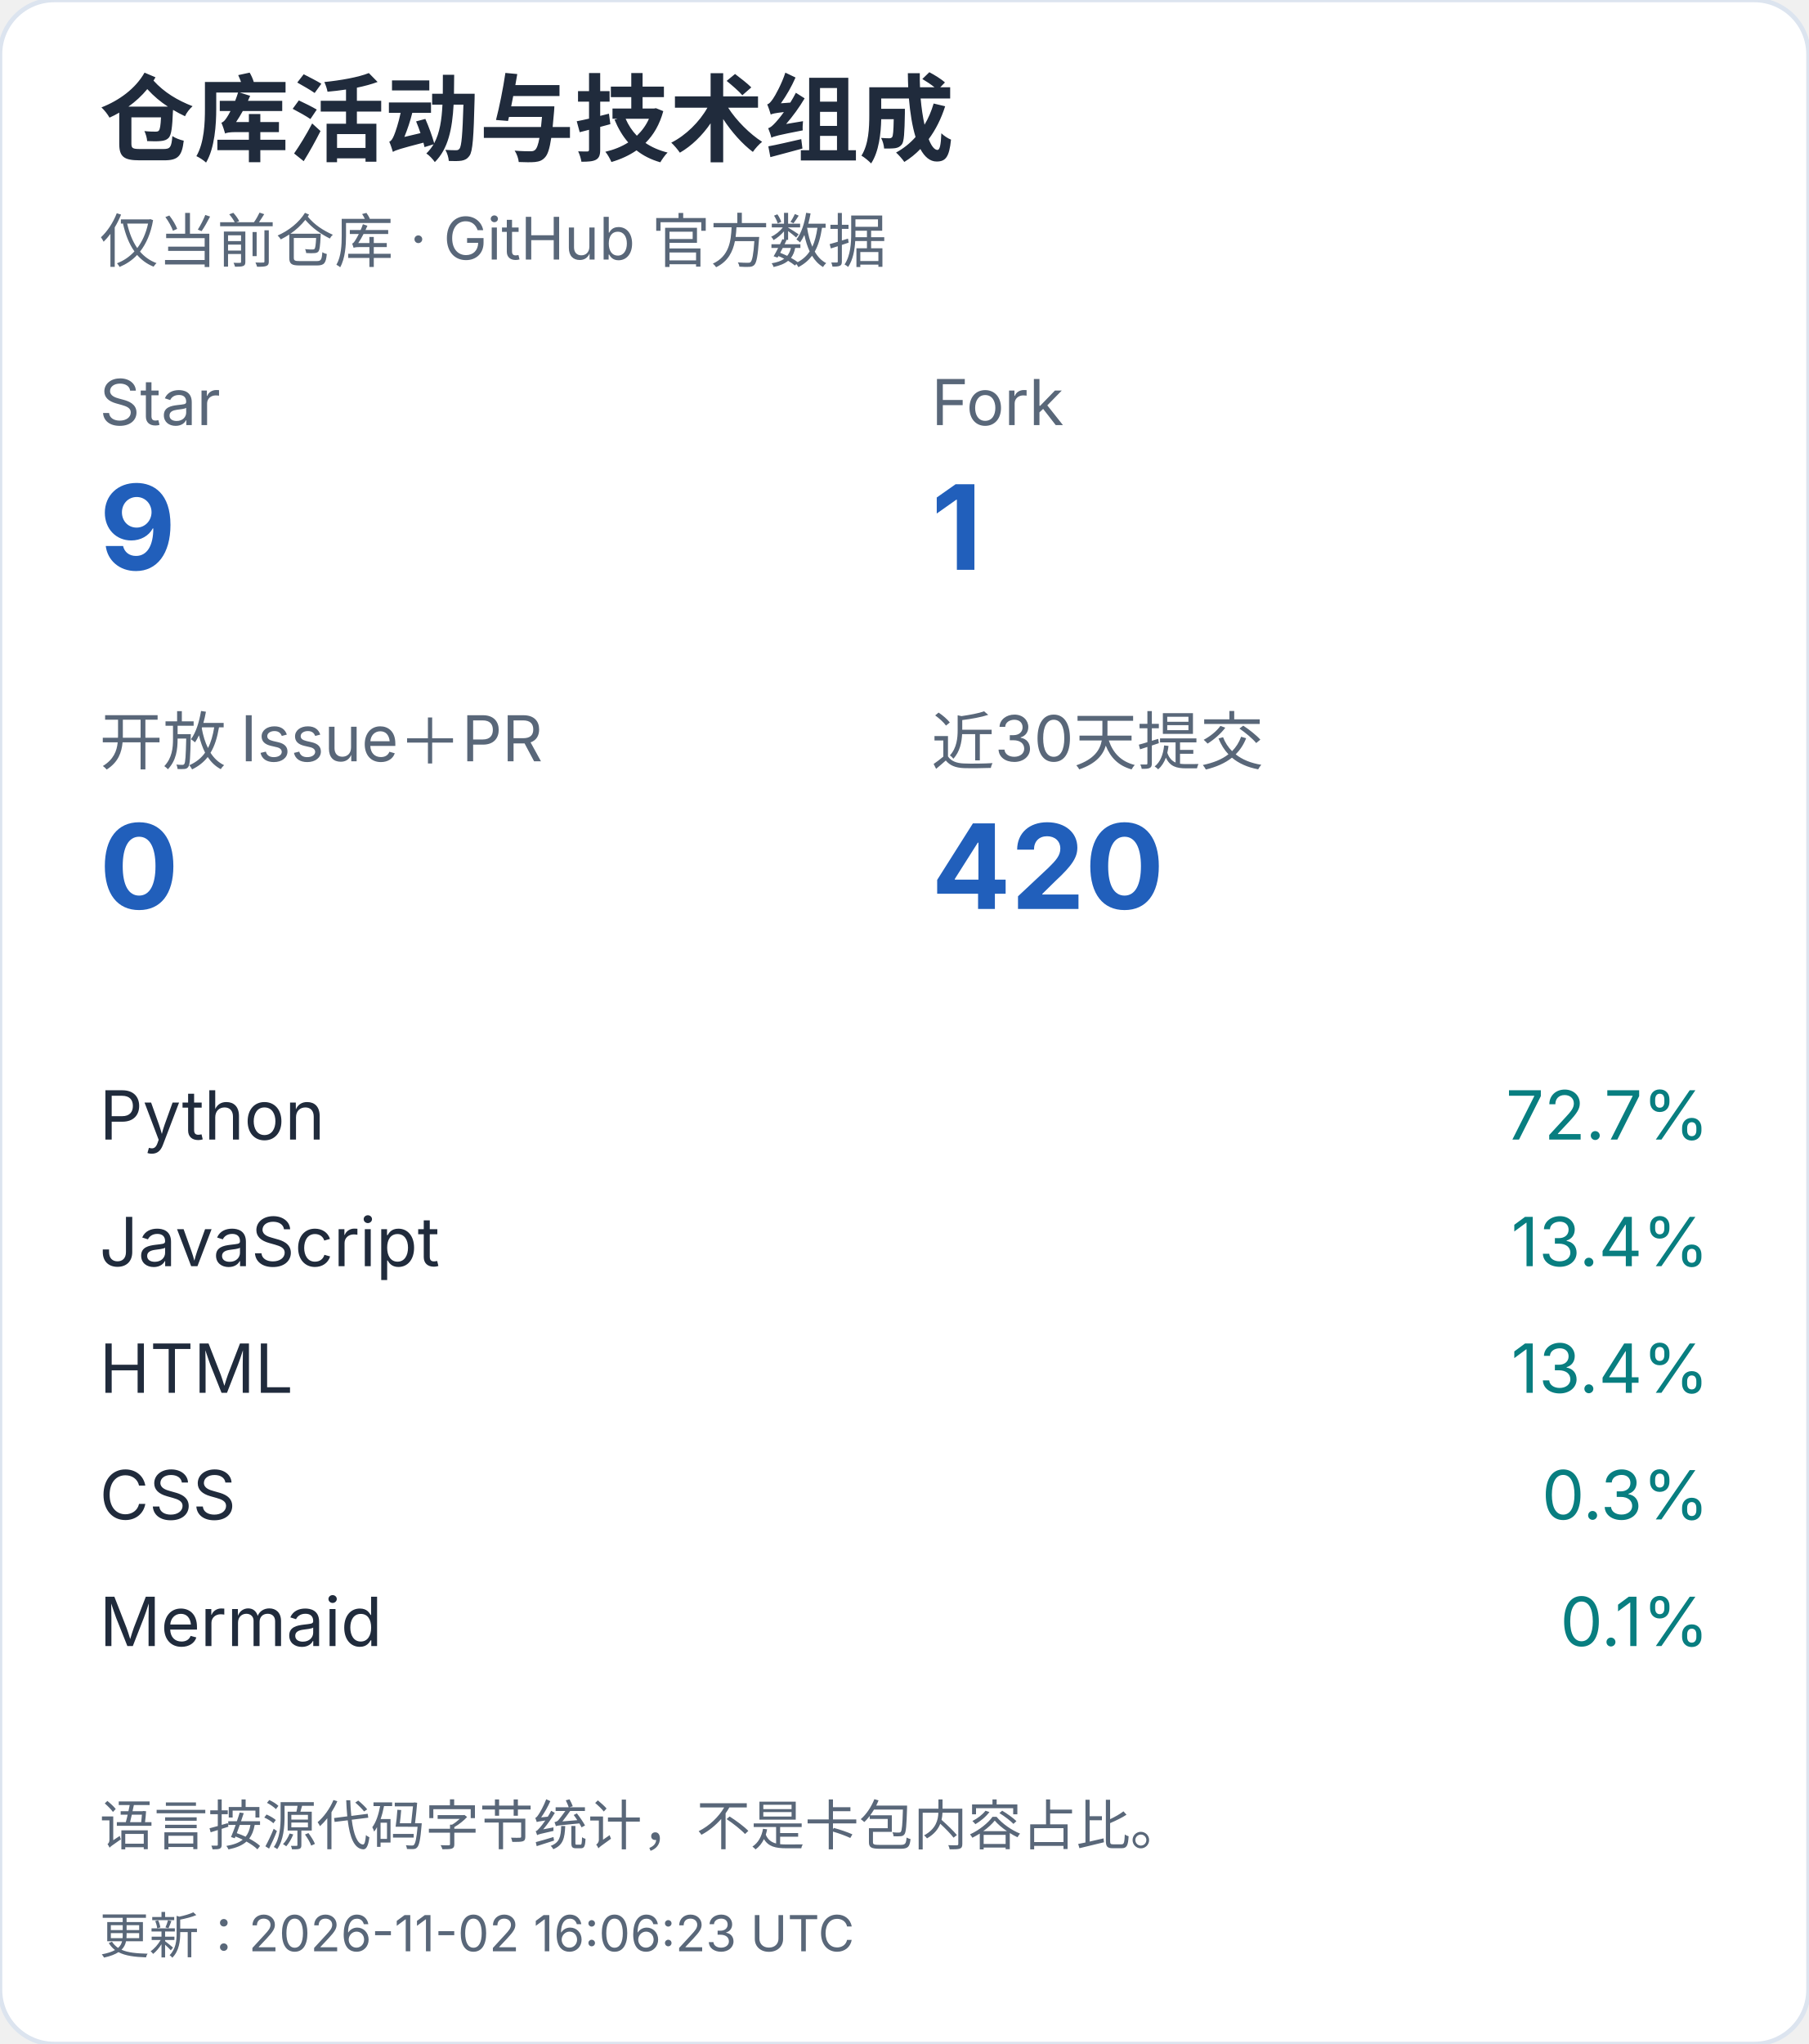
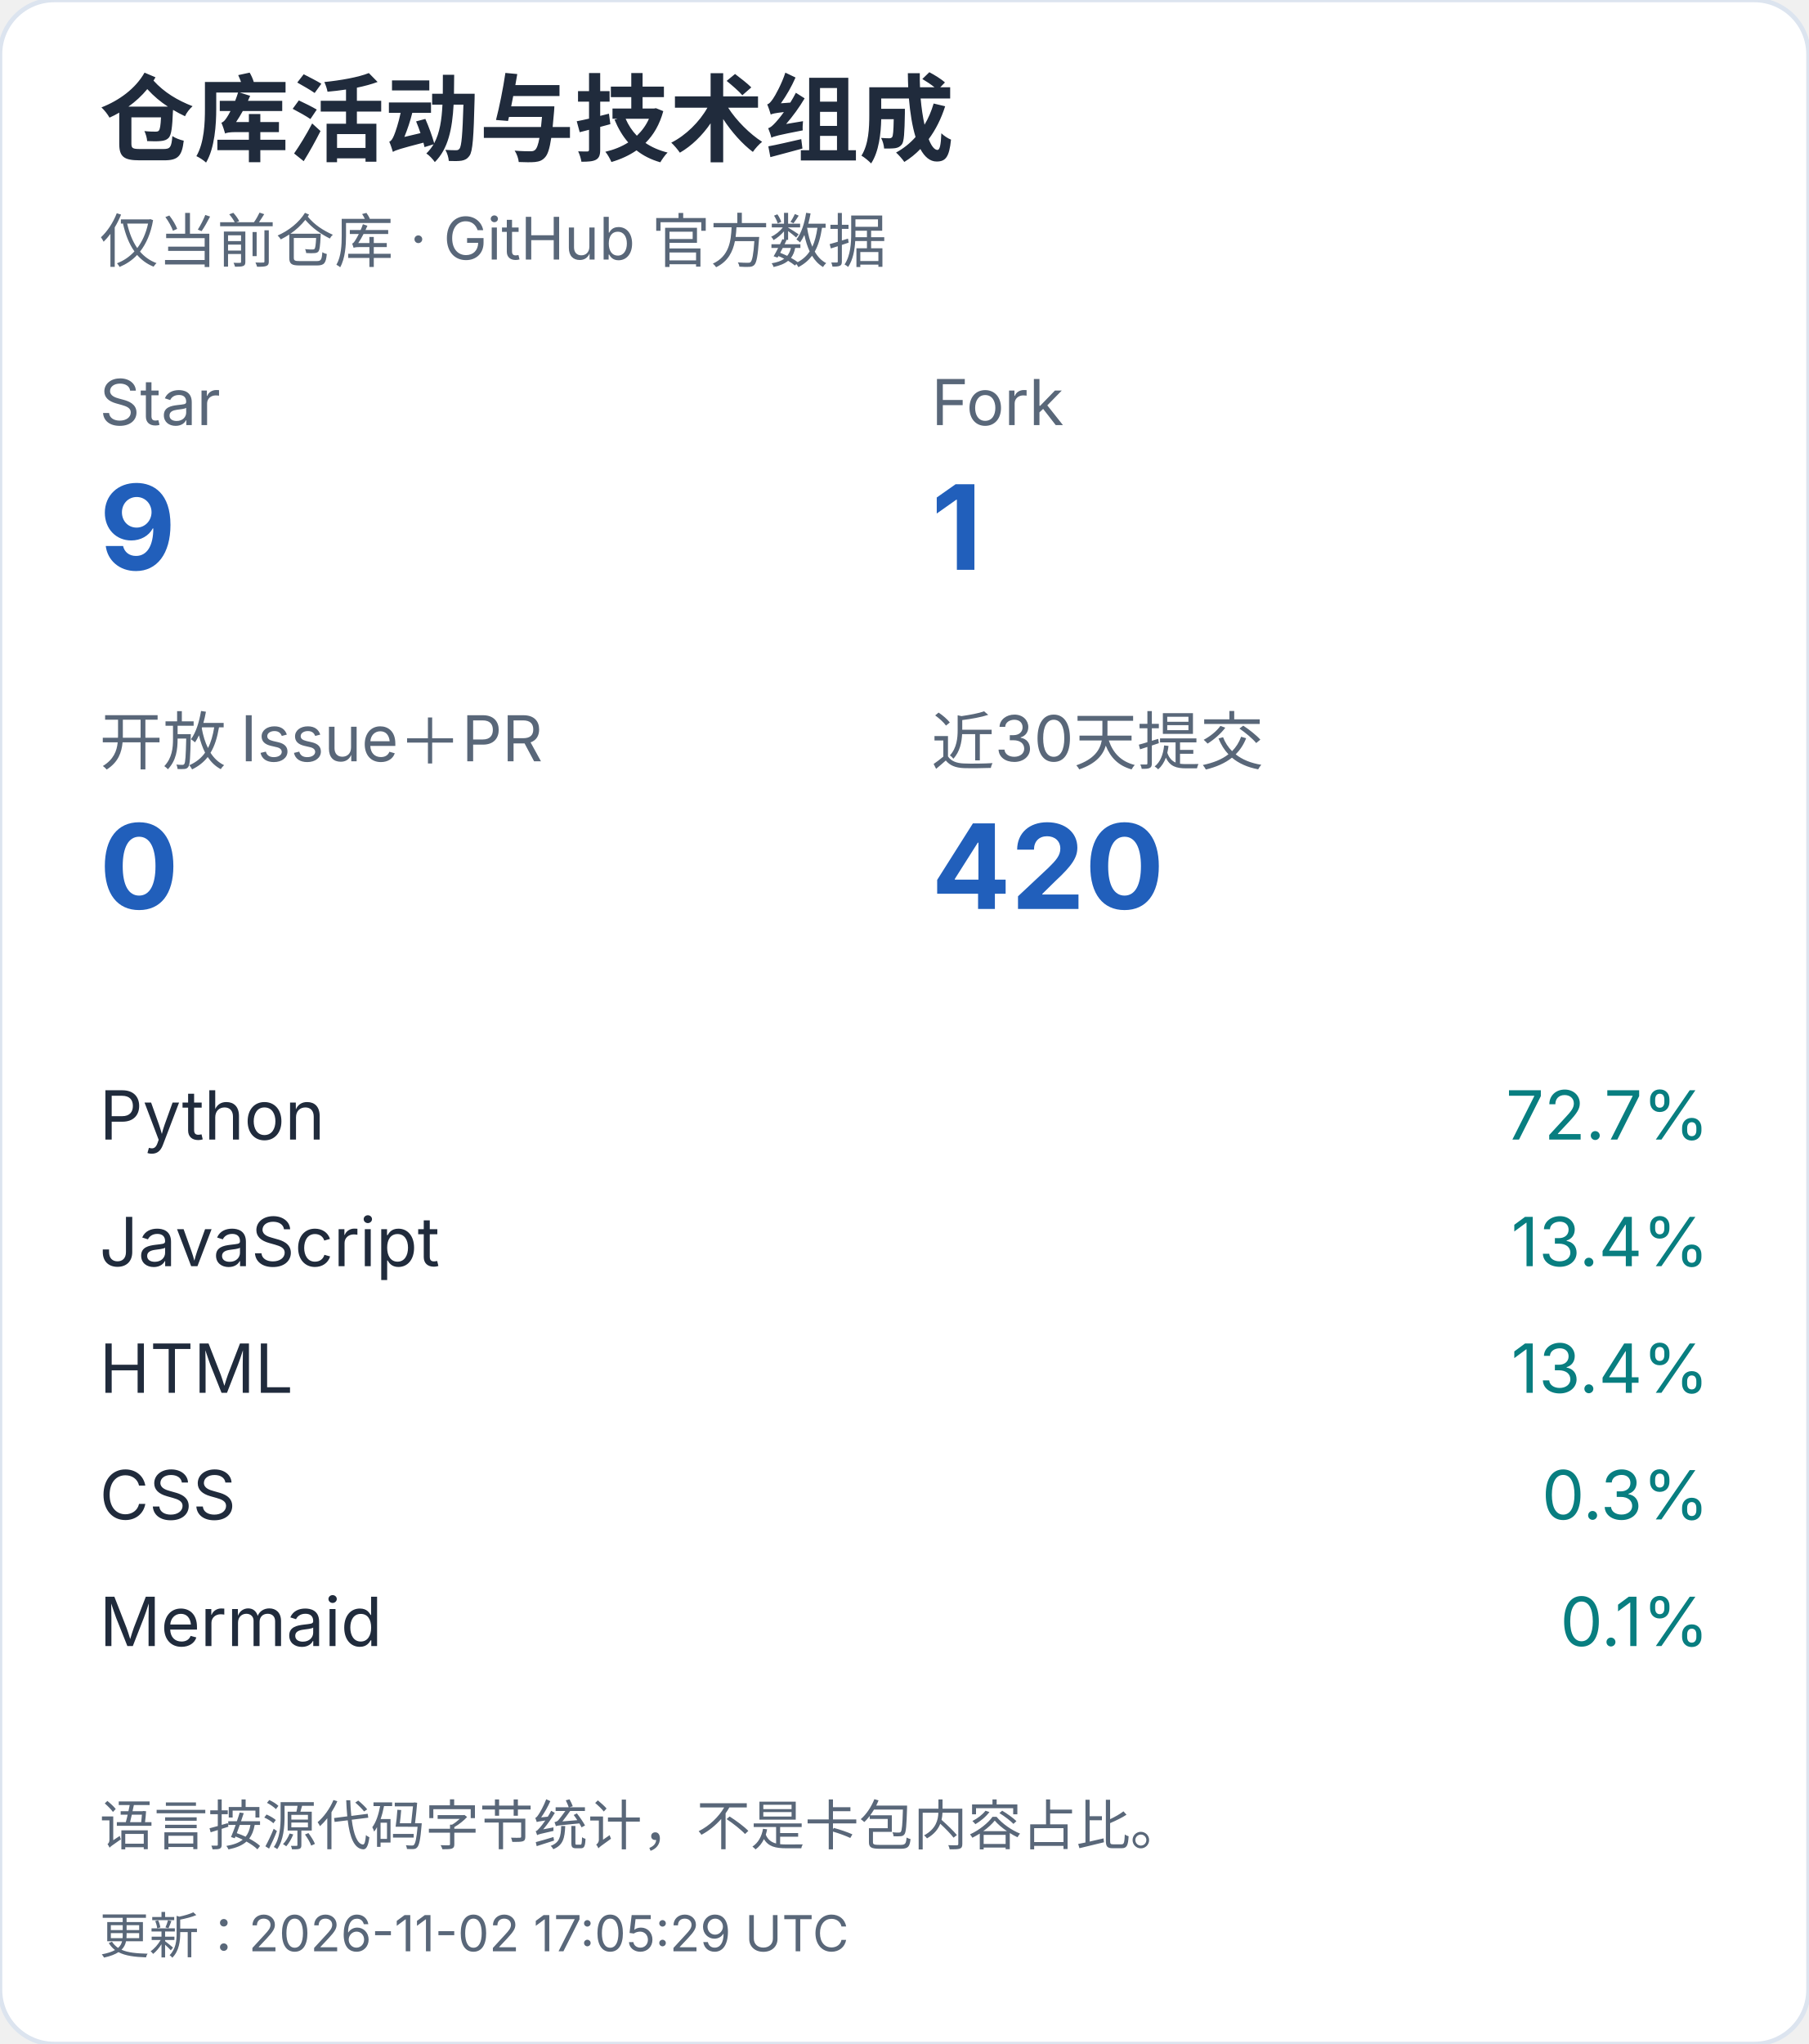
<svg xmlns="http://www.w3.org/2000/svg" width="400" height="452" viewBox="0 0 400 452" role="img" aria-label="仓库活动与技术组成（手机）">
  <style>text{font-family:-apple-system,BlinkMacSystemFont,"Segoe UI","PingFang SC","Microsoft YaHei",sans-serif;font-variant-numeric:tabular-nums}</style>
  <rect width="400" height="452" rx="12" fill="white" stroke="#dce4ef" />
  <text x="22" y="34" font-size="21" fill="#202b3c" font-weight="650" text-anchor="start">仓库活动与技术组成</text>
  <text x="22" y="58" font-size="13" fill="#596779" font-weight="400" text-anchor="start">仅当前仓库 · GitHub 官方数据</text>
  <text x="22" y="94" font-size="14" fill="#596779" font-weight="400" text-anchor="start">Star</text>
  <text x="22" y="126" font-size="26" fill="#215fbb" font-weight="650" text-anchor="start">9</text>
  <text x="206" y="94" font-size="14" fill="#596779" font-weight="400" text-anchor="start">Fork</text>
  <text x="206" y="126" font-size="26" fill="#215fbb" font-weight="650" text-anchor="start">1</text>
  <text x="22" y="169" font-size="14" fill="#596779" font-weight="400" text-anchor="start">开放 Issue＋PR</text>
  <text x="22" y="201" font-size="26" fill="#215fbb" font-weight="650" text-anchor="start">0</text>
  <text x="206" y="169" font-size="14" fill="#596779" font-weight="400" text-anchor="start">近30天提交</text>
  <text x="206" y="201" font-size="26" fill="#215fbb" font-weight="650" text-anchor="start">420</text>
  <text x="22" y="252" font-size="15" fill="#202b3c" font-weight="400" text-anchor="start">Python</text>
  <text x="378" y="252" font-size="15" fill="#087e80" font-weight="400" text-anchor="end">72.7%</text>
  <text x="22" y="280" font-size="15" fill="#202b3c" font-weight="400" text-anchor="start">JavaScript</text>
  <text x="378" y="280" font-size="15" fill="#087e80" font-weight="400" text-anchor="end">13.4%</text>
  <text x="22" y="308" font-size="15" fill="#202b3c" font-weight="400" text-anchor="start">HTML</text>
  <text x="378" y="308" font-size="15" fill="#087e80" font-weight="400" text-anchor="end">13.4%</text>
  <text x="22" y="336" font-size="15" fill="#202b3c" font-weight="400" text-anchor="start">CSS</text>
  <text x="378" y="336" font-size="15" fill="#087e80" font-weight="400" text-anchor="end">0.3%</text>
  <text x="22" y="364" font-size="15" fill="#202b3c" font-weight="400" text-anchor="start">Mermaid</text>
  <text x="378" y="364" font-size="15" fill="#087e80" font-weight="400" text-anchor="end">0.1%</text>
  <text x="22" y="408" font-size="12" fill="#596779" font-weight="400" text-anchor="start">语言按源代码字节统计，不是卡包内容占比。</text>
-   <text x="22" y="432" font-size="11" fill="#596779" font-weight="400" text-anchor="start">更新：2026-11-02 16:06:23 UTC</text>
+   <text x="22" y="432" font-size="11" fill="#596779" font-weight="400" text-anchor="start">更新：2026-11-02 17:05:29 UTC</text>
</svg>
